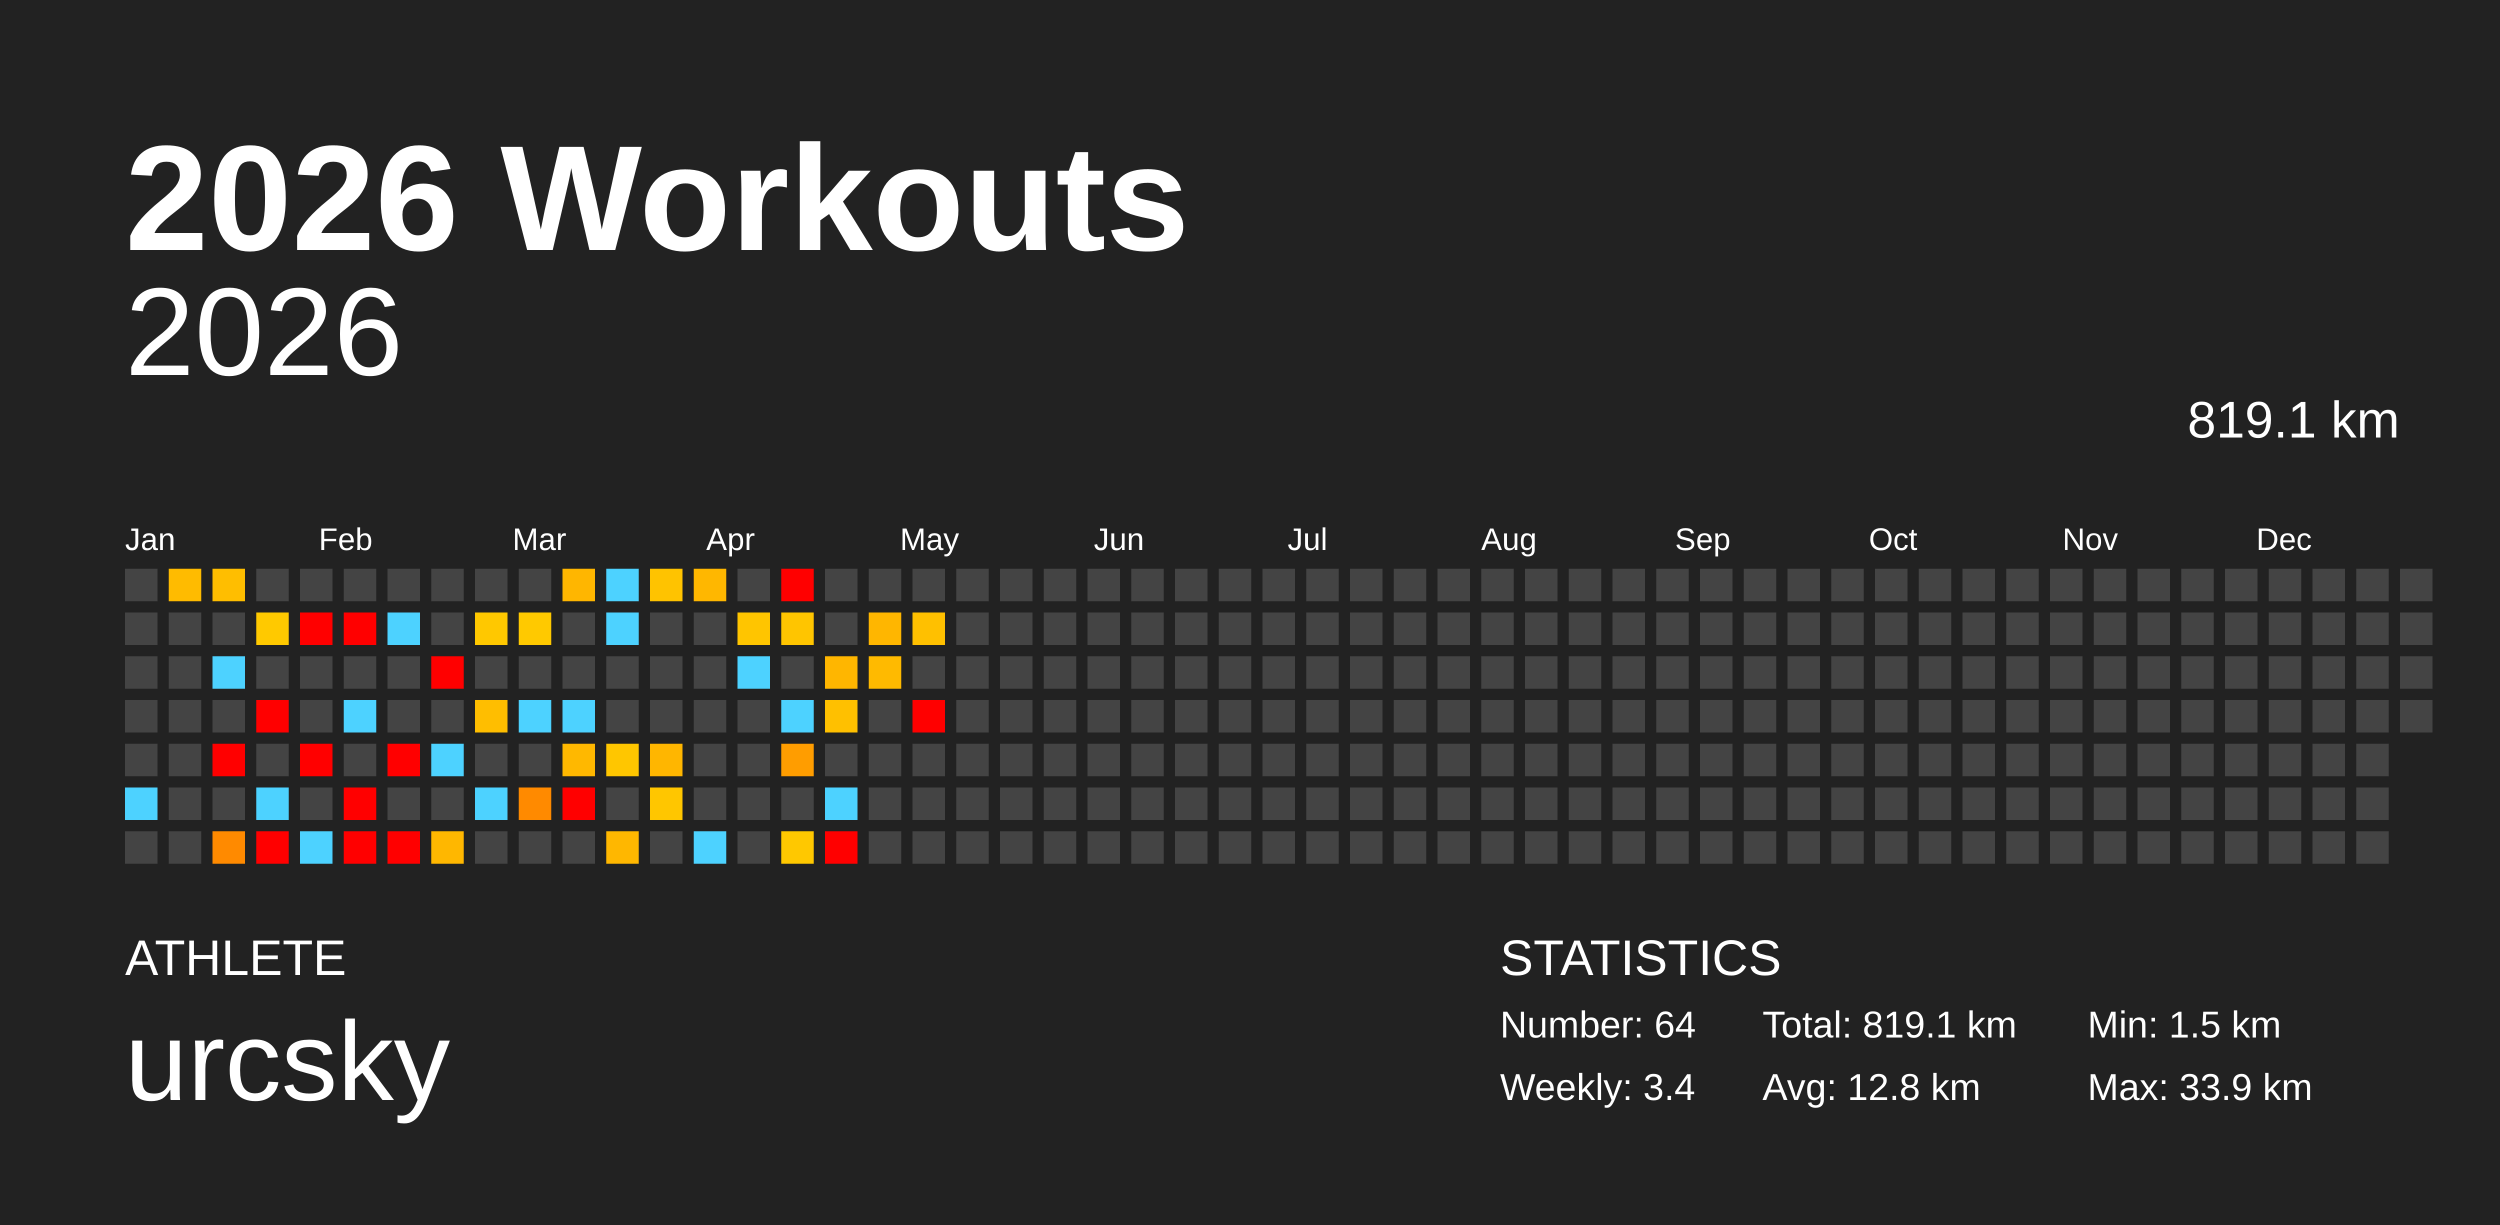
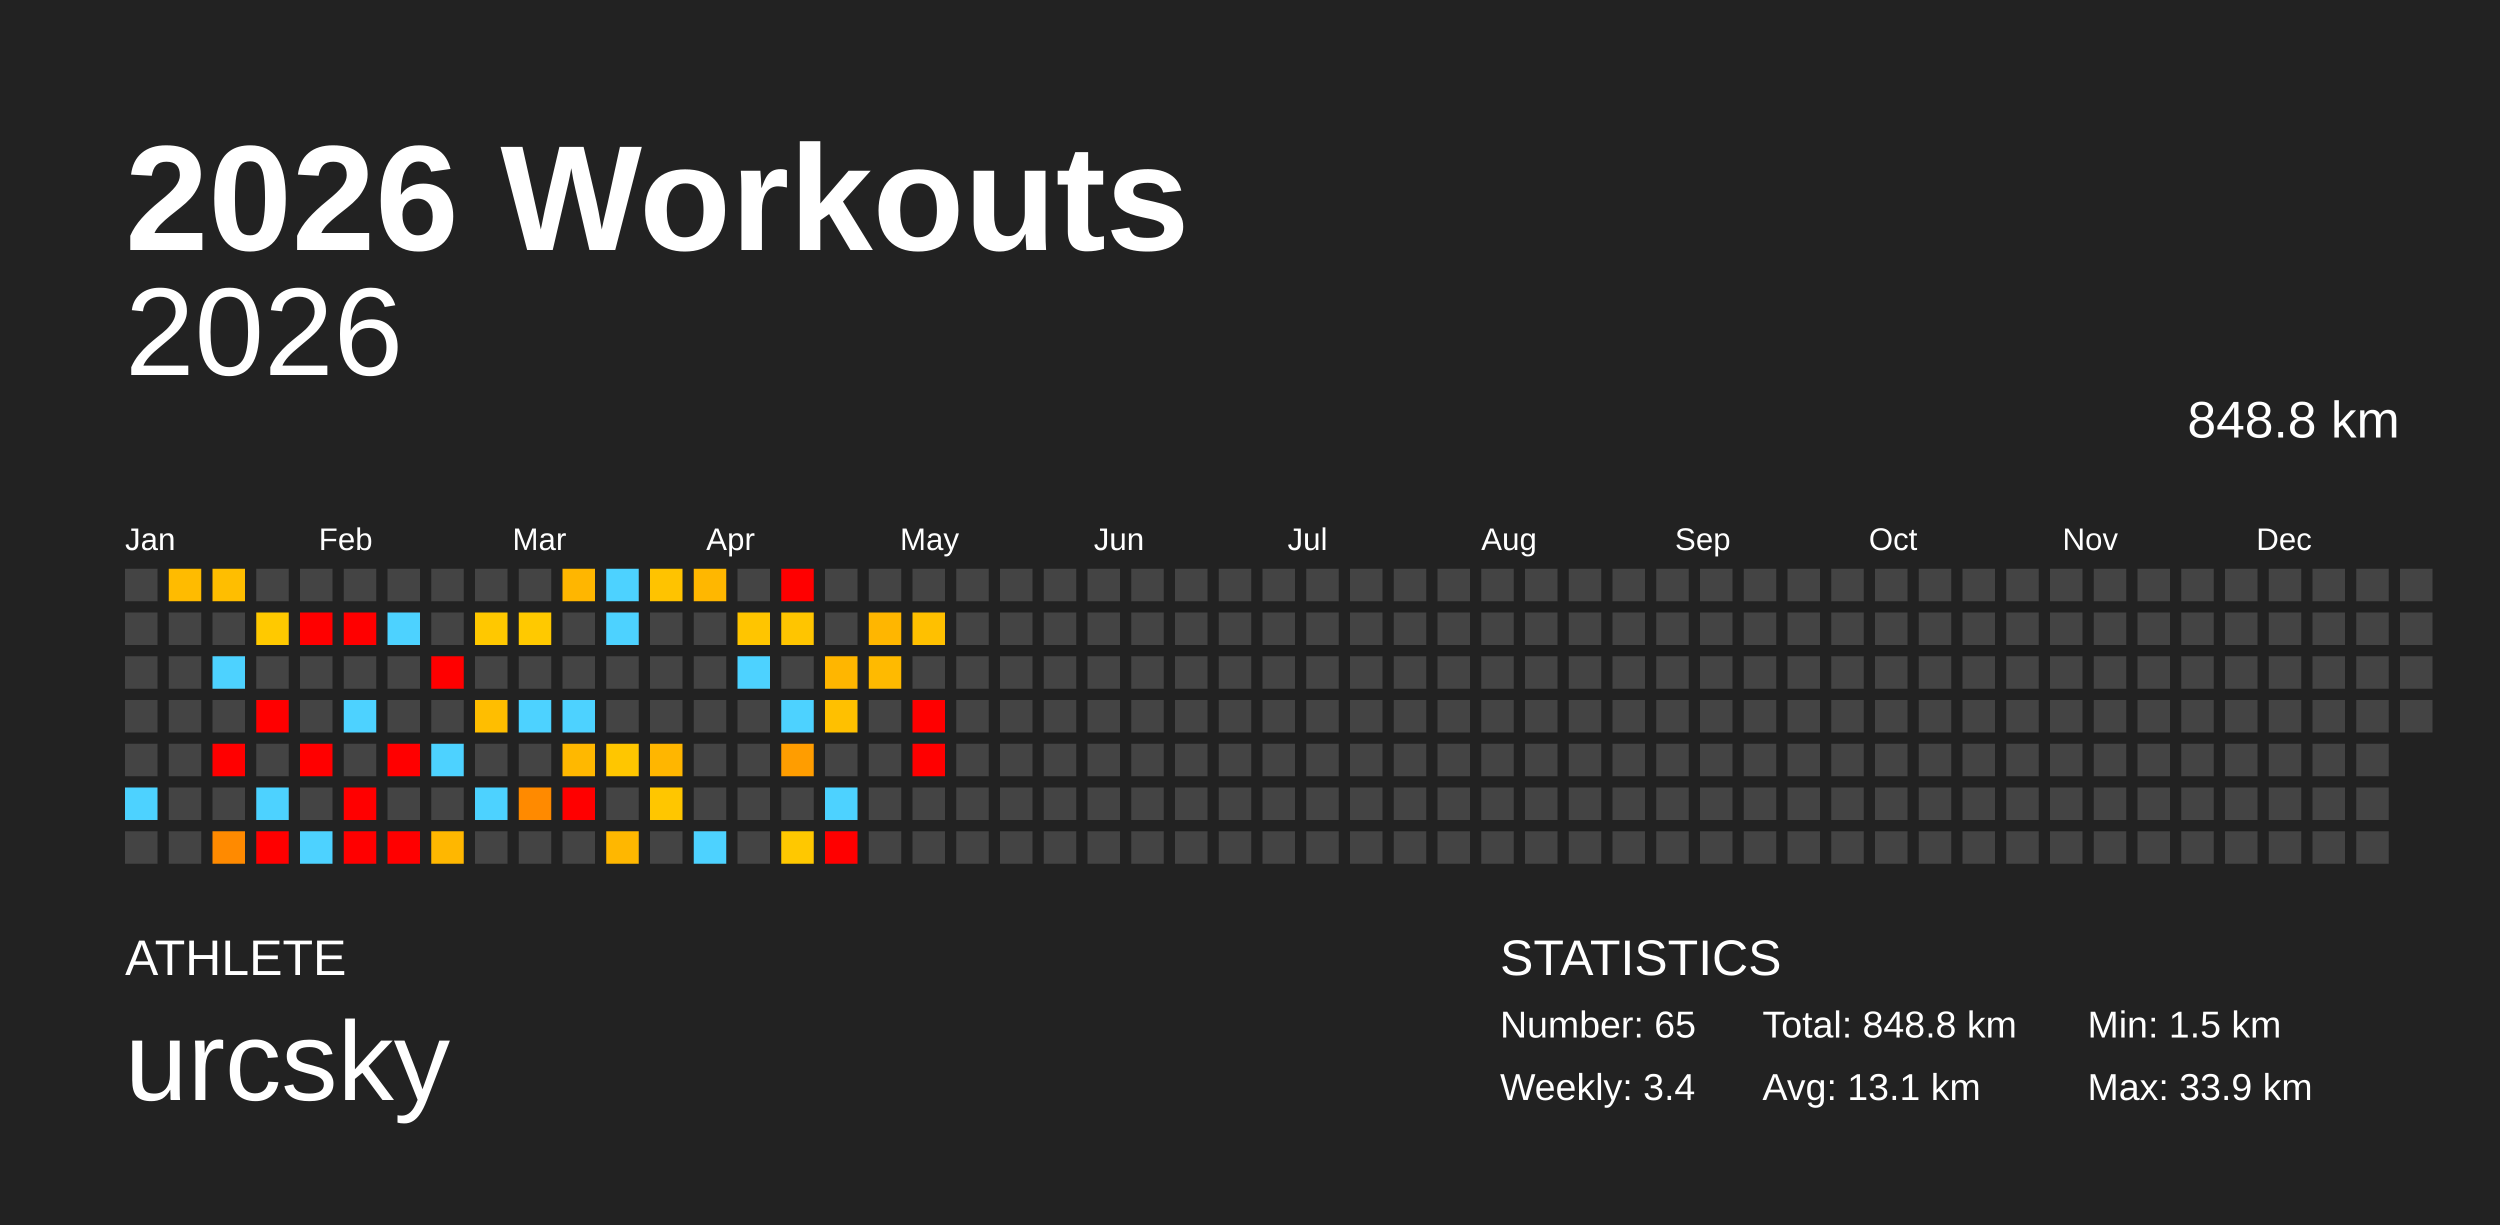
<svg xmlns="http://www.w3.org/2000/svg" baseProfile="full" height="98mm" version="1.1" viewBox="0,0,200,98" width="200mm">
  <defs />
  <rect fill="#222222" height="98" width="200" x="0" y="0" />
  <text fill="#FFFFFF" style="font-size:12px; font-family:Arial; font-weight:bold;" x="10" y="20">2026 Workouts</text>
  <text fill="#FFFFFF" style="font-size:4px; font-family:Arial" x="10" y="78">ATHLETE</text>
  <text fill="#FFFFFF" style="font-size:9px; font-family:Arial" x="10" y="88">urcsky</text>
  <text fill="#FFFFFF" style="font-size:4px; font-family:Arial" x="120" y="78">STATISTICS</text>
-   <text fill="#FFFFFF" style="font-size:3px; font-family:Arial" x="120" y="83">Number: 64</text>
+   <text fill="#FFFFFF" style="font-size:3px; font-family:Arial" x="120" y="83">Number: 65</text>
  <text fill="#FFFFFF" style="font-size:3px; font-family:Arial" x="120" y="88">Weekly: 3.4</text>
-   <text fill="#FFFFFF" style="font-size:3px; font-family:Arial" x="141" y="83">Total: 819.1 km</text>
-   <text fill="#FFFFFF" style="font-size:3px; font-family:Arial" x="141" y="88">Avg: 12.8 km</text>
+   <text fill="#FFFFFF" style="font-size:3px; font-family:Arial" x="141" y="83">Total: 848.8 km</text>
+   <text fill="#FFFFFF" style="font-size:3px; font-family:Arial" x="141" y="88">Avg: 13.1 km</text>
  <text fill="#FFFFFF" style="font-size:3px; font-family:Arial" x="167" y="83">Min: 1.5 km</text>
  <text fill="#FFFFFF" style="font-size:3px; font-family:Arial" x="167" y="88">Max: 33.9 km</text>
  <text alignment-baseline="hanging" fill="#FFFFFF" style="font-size:10.0px; font-family:Arial;" x="10" y="30">2026</text>
-   <text alignment-baseline="hanging" fill="#FFFFFF" style="font-size:4.125px; font-family:Arial;" x="175" y="35">819.1 km</text>
+   <text alignment-baseline="hanging" fill="#FFFFFF" style="font-size:4.125px; font-family:Arial;" x="175" y="35">848.8 km</text>
  <text fill="#FFFFFF" style="font-size:2.5px; font-family:Arial" x="10.0" y="44">Jan</text>
  <text fill="#FFFFFF" style="font-size:2.5px; font-family:Arial" x="25.5" y="44">Feb</text>
  <text fill="#FFFFFF" style="font-size:2.5px; font-family:Arial" x="41.0" y="44">Mar</text>
  <text fill="#FFFFFF" style="font-size:2.5px; font-family:Arial" x="56.5" y="44">Apr</text>
  <text fill="#FFFFFF" style="font-size:2.5px; font-family:Arial" x="72.0" y="44">May</text>
  <text fill="#FFFFFF" style="font-size:2.5px; font-family:Arial" x="87.5" y="44">Jun</text>
  <text fill="#FFFFFF" style="font-size:2.5px; font-family:Arial" x="103.0" y="44">Jul</text>
  <text fill="#FFFFFF" style="font-size:2.5px; font-family:Arial" x="118.5" y="44">Aug</text>
  <text fill="#FFFFFF" style="font-size:2.5px; font-family:Arial" x="134.0" y="44">Sep</text>
  <text fill="#FFFFFF" style="font-size:2.5px; font-family:Arial" x="149.5" y="44">Oct</text>
  <text fill="#FFFFFF" style="font-size:2.5px; font-family:Arial" x="165.0" y="44">Nov</text>
  <text fill="#FFFFFF" style="font-size:2.5px; font-family:Arial" x="180.5" y="44">Dec</text>
  <rect fill="#444444" height="2.6" width="2.6" x="10.0" y="45.5" />
  <rect fill="#444444" height="2.6" width="2.6" x="10.0" y="49.0" />
  <rect fill="#444444" height="2.6" width="2.6" x="10.0" y="52.5" />
  <rect fill="#444444" height="2.6" width="2.6" x="10.0" y="56.0" />
  <rect fill="#444444" height="2.6" width="2.6" x="10.0" y="59.5" />
  <rect fill="#4dd2ff" height="2.6" width="2.6" x="10.0" y="63.0" />
  <rect fill="#444444" height="2.6" width="2.6" x="10.0" y="66.5" />
  <rect fill="#ffbb00" height="2.6" width="2.6" x="13.5" y="45.5" />
  <rect fill="#444444" height="2.6" width="2.6" x="13.5" y="49.0" />
  <rect fill="#444444" height="2.6" width="2.6" x="13.5" y="52.5" />
  <rect fill="#444444" height="2.6" width="2.6" x="13.5" y="56.0" />
  <rect fill="#444444" height="2.6" width="2.6" x="13.5" y="59.5" />
  <rect fill="#444444" height="2.6" width="2.6" x="13.5" y="63.0" />
  <rect fill="#444444" height="2.6" width="2.6" x="13.5" y="66.5" />
  <rect fill="#ffbe00" height="2.6" width="2.6" x="17.0" y="45.5" />
  <rect fill="#444444" height="2.6" width="2.6" x="17.0" y="49.0" />
  <rect fill="#4dd2ff" height="2.6" width="2.6" x="17.0" y="52.5" />
  <rect fill="#444444" height="2.6" width="2.6" x="17.0" y="56.0" />
  <rect fill="red" height="2.6" width="2.6" x="17.0" y="59.5" />
  <rect fill="#444444" height="2.6" width="2.6" x="17.0" y="63.0" />
  <rect fill="#ff8a00" height="2.6" width="2.6" x="17.0" y="66.5" />
  <rect fill="#444444" height="2.6" width="2.6" x="20.5" y="45.5" />
  <rect fill="#ffc900" height="2.6" width="2.6" x="20.5" y="49.0" />
  <rect fill="#444444" height="2.6" width="2.6" x="20.5" y="52.5" />
  <rect fill="red" height="2.6" width="2.6" x="20.5" y="56.0" />
  <rect fill="#444444" height="2.6" width="2.6" x="20.5" y="59.5" />
  <rect fill="#4dd2ff" height="2.6" width="2.6" x="20.5" y="63.0" />
  <rect fill="red" height="2.6" width="2.6" x="20.5" y="66.5" />
  <rect fill="#444444" height="2.6" width="2.6" x="24.0" y="45.5" />
  <rect fill="red" height="2.6" width="2.6" x="24.0" y="49.0" />
  <rect fill="#444444" height="2.6" width="2.6" x="24.0" y="52.5" />
  <rect fill="#444444" height="2.6" width="2.6" x="24.0" y="56.0" />
  <rect fill="red" height="2.6" width="2.6" x="24.0" y="59.5" />
  <rect fill="#444444" height="2.6" width="2.6" x="24.0" y="63.0" />
  <rect fill="#4dd2ff" height="2.6" width="2.6" x="24.0" y="66.5" />
  <rect fill="#444444" height="2.6" width="2.6" x="27.5" y="45.5" />
  <rect fill="red" height="2.6" width="2.6" x="27.5" y="49.0" />
  <rect fill="#444444" height="2.6" width="2.6" x="27.5" y="52.5" />
  <rect fill="#4dd2ff" height="2.6" width="2.6" x="27.5" y="56.0" />
  <rect fill="#444444" height="2.6" width="2.6" x="27.5" y="59.5" />
  <rect fill="red" height="2.6" width="2.6" x="27.5" y="63.0" />
  <rect fill="red" height="2.6" width="2.6" x="27.5" y="66.5" />
  <rect fill="#444444" height="2.6" width="2.6" x="31.0" y="45.5" />
  <rect fill="#4dd2ff" height="2.6" width="2.6" x="31.0" y="49.0" />
  <rect fill="#444444" height="2.6" width="2.6" x="31.0" y="52.5" />
  <rect fill="#444444" height="2.6" width="2.6" x="31.0" y="56.0" />
  <rect fill="red" height="2.6" width="2.6" x="31.0" y="59.5" />
  <rect fill="#444444" height="2.6" width="2.6" x="31.0" y="63.0" />
  <rect fill="red" height="2.6" width="2.6" x="31.0" y="66.5" />
  <rect fill="#444444" height="2.6" width="2.6" x="34.5" y="45.5" />
  <rect fill="#444444" height="2.6" width="2.6" x="34.5" y="49.0" />
  <rect fill="red" height="2.6" width="2.6" x="34.5" y="52.5" />
  <rect fill="#444444" height="2.6" width="2.6" x="34.5" y="56.0" />
  <rect fill="#4dd2ff" height="2.6" width="2.6" x="34.5" y="59.5" />
  <rect fill="#444444" height="2.6" width="2.6" x="34.5" y="63.0" />
  <rect fill="#ffb700" height="2.6" width="2.6" x="34.5" y="66.5" />
  <rect fill="#444444" height="2.6" width="2.6" x="38.0" y="45.5" />
  <rect fill="#ffc800" height="2.6" width="2.6" x="38.0" y="49.0" />
  <rect fill="#444444" height="2.6" width="2.6" x="38.0" y="52.5" />
  <rect fill="#ffbe00" height="2.6" width="2.6" x="38.0" y="56.0" />
  <rect fill="#444444" height="2.6" width="2.6" x="38.0" y="59.5" />
  <rect fill="#4dd2ff" height="2.6" width="2.6" x="38.0" y="63.0" />
  <rect fill="#444444" height="2.6" width="2.6" x="38.0" y="66.5" />
  <rect fill="#444444" height="2.6" width="2.6" x="41.5" y="45.5" />
  <rect fill="#ffc900" height="2.6" width="2.6" x="41.5" y="49.0" />
  <rect fill="#444444" height="2.6" width="2.6" x="41.5" y="52.5" />
  <rect fill="#4dd2ff" height="2.6" width="2.6" x="41.5" y="56.0" />
  <rect fill="#444444" height="2.6" width="2.6" x="41.5" y="59.5" />
  <rect fill="#ff8a00" height="2.6" width="2.6" x="41.5" y="63.0" />
  <rect fill="#444444" height="2.6" width="2.6" x="41.5" y="66.5" />
  <rect fill="#ffb600" height="2.6" width="2.6" x="45.0" y="45.5" />
  <rect fill="#444444" height="2.6" width="2.6" x="45.0" y="49.0" />
  <rect fill="#444444" height="2.6" width="2.6" x="45.0" y="52.5" />
  <rect fill="#4dd2ff" height="2.6" width="2.6" x="45.0" y="56.0" />
  <rect fill="#ffb800" height="2.6" width="2.6" x="45.0" y="59.5" />
  <rect fill="red" height="2.6" width="2.6" x="45.0" y="63.0" />
  <rect fill="#444444" height="2.6" width="2.6" x="45.0" y="66.5" />
  <rect fill="#4dd2ff" height="2.6" width="2.6" x="48.5" y="45.5" />
  <rect fill="#4dd2ff" height="2.6" width="2.6" x="48.5" y="49.0" />
  <rect fill="#444444" height="2.6" width="2.6" x="48.5" y="52.5" />
  <rect fill="#444444" height="2.6" width="2.6" x="48.5" y="56.0" />
  <rect fill="#ffc600" height="2.6" width="2.6" x="48.5" y="59.5" />
  <rect fill="#444444" height="2.6" width="2.6" x="48.5" y="63.0" />
  <rect fill="#ffb700" height="2.6" width="2.6" x="48.5" y="66.5" />
  <rect fill="#ffc300" height="2.6" width="2.6" x="52.0" y="45.5" />
  <rect fill="#444444" height="2.6" width="2.6" x="52.0" y="49.0" />
  <rect fill="#444444" height="2.6" width="2.6" x="52.0" y="52.5" />
  <rect fill="#444444" height="2.6" width="2.6" x="52.0" y="56.0" />
  <rect fill="#ffb600" height="2.6" width="2.6" x="52.0" y="59.5" />
  <rect fill="#ffc600" height="2.6" width="2.6" x="52.0" y="63.0" />
  <rect fill="#444444" height="2.6" width="2.6" x="52.0" y="66.5" />
  <rect fill="#ffb700" height="2.6" width="2.6" x="55.5" y="45.5" />
  <rect fill="#444444" height="2.6" width="2.6" x="55.5" y="49.0" />
  <rect fill="#444444" height="2.6" width="2.6" x="55.5" y="52.5" />
  <rect fill="#444444" height="2.6" width="2.6" x="55.5" y="56.0" />
  <rect fill="#444444" height="2.6" width="2.6" x="55.5" y="59.5" />
  <rect fill="#444444" height="2.6" width="2.6" x="55.5" y="63.0" />
  <rect fill="#4dd2ff" height="2.6" width="2.6" x="55.5" y="66.5" />
  <rect fill="#444444" height="2.6" width="2.6" x="59.0" y="45.5" />
  <rect fill="#ffc500" height="2.6" width="2.6" x="59.0" y="49.0" />
  <rect fill="#4dd2ff" height="2.6" width="2.6" x="59.0" y="52.5" />
  <rect fill="#444444" height="2.6" width="2.6" x="59.0" y="56.0" />
  <rect fill="#444444" height="2.6" width="2.6" x="59.0" y="59.5" />
  <rect fill="#444444" height="2.6" width="2.6" x="59.0" y="63.0" />
  <rect fill="#444444" height="2.6" width="2.6" x="59.0" y="66.5" />
  <rect fill="red" height="2.6" width="2.6" x="62.5" y="45.5" />
  <rect fill="#ffc500" height="2.6" width="2.6" x="62.5" y="49.0" />
  <rect fill="#444444" height="2.6" width="2.6" x="62.5" y="52.5" />
  <rect fill="#4dd2ff" height="2.6" width="2.6" x="62.5" y="56.0" />
  <rect fill="#ff9d00" height="2.6" width="2.6" x="62.5" y="59.5" />
  <rect fill="#444444" height="2.6" width="2.6" x="62.5" y="63.0" />
  <rect fill="#ffc800" height="2.6" width="2.6" x="62.5" y="66.5" />
  <rect fill="#444444" height="2.6" width="2.6" x="66.0" y="45.5" />
  <rect fill="#444444" height="2.6" width="2.6" x="66.0" y="49.0" />
  <rect fill="#ffb600" height="2.6" width="2.6" x="66.0" y="52.5" />
  <rect fill="#ffc000" height="2.6" width="2.6" x="66.0" y="56.0" />
  <rect fill="#444444" height="2.6" width="2.6" x="66.0" y="59.5" />
  <rect fill="#4dd2ff" height="2.6" width="2.6" x="66.0" y="63.0" />
  <rect fill="red" height="2.6" width="2.6" x="66.0" y="66.5" />
  <rect fill="#444444" height="2.6" width="2.6" x="69.5" y="45.5" />
  <rect fill="#ffb600" height="2.6" width="2.6" x="69.5" y="49.0" />
  <rect fill="#ffba00" height="2.6" width="2.6" x="69.5" y="52.5" />
  <rect fill="#444444" height="2.6" width="2.6" x="69.5" y="56.0" />
  <rect fill="#444444" height="2.6" width="2.6" x="69.5" y="59.5" />
  <rect fill="#444444" height="2.6" width="2.6" x="69.5" y="63.0" />
  <rect fill="#444444" height="2.6" width="2.6" x="69.5" y="66.5" />
  <rect fill="#444444" height="2.6" width="2.6" x="73.0" y="45.5" />
  <rect fill="#ffc000" height="2.6" width="2.6" x="73.0" y="49.0" />
  <rect fill="#444444" height="2.6" width="2.6" x="73.0" y="52.5" />
  <rect fill="red" height="2.6" width="2.6" x="73.0" y="56.0" />
-   <rect fill="#444444" height="2.6" width="2.6" x="73.0" y="59.5" />
+   <rect fill="red" height="2.6" width="2.6" x="73.0" y="59.5" />
  <rect fill="#444444" height="2.6" width="2.6" x="73.0" y="63.0" />
  <rect fill="#444444" height="2.6" width="2.6" x="73.0" y="66.5" />
  <rect fill="#444444" height="2.6" width="2.6" x="76.5" y="45.5" />
  <rect fill="#444444" height="2.6" width="2.6" x="76.5" y="49.0" />
  <rect fill="#444444" height="2.6" width="2.6" x="76.5" y="52.5" />
  <rect fill="#444444" height="2.6" width="2.6" x="76.5" y="56.0" />
  <rect fill="#444444" height="2.6" width="2.6" x="76.5" y="59.5" />
  <rect fill="#444444" height="2.6" width="2.6" x="76.5" y="63.0" />
  <rect fill="#444444" height="2.6" width="2.6" x="76.5" y="66.5" />
  <rect fill="#444444" height="2.6" width="2.6" x="80.0" y="45.5" />
  <rect fill="#444444" height="2.6" width="2.6" x="80.0" y="49.0" />
  <rect fill="#444444" height="2.6" width="2.6" x="80.0" y="52.5" />
  <rect fill="#444444" height="2.6" width="2.6" x="80.0" y="56.0" />
  <rect fill="#444444" height="2.6" width="2.6" x="80.0" y="59.5" />
  <rect fill="#444444" height="2.6" width="2.6" x="80.0" y="63.0" />
  <rect fill="#444444" height="2.6" width="2.6" x="80.0" y="66.5" />
  <rect fill="#444444" height="2.6" width="2.6" x="83.5" y="45.5" />
  <rect fill="#444444" height="2.6" width="2.6" x="83.5" y="49.0" />
  <rect fill="#444444" height="2.6" width="2.6" x="83.5" y="52.5" />
  <rect fill="#444444" height="2.6" width="2.6" x="83.5" y="56.0" />
  <rect fill="#444444" height="2.6" width="2.6" x="83.5" y="59.5" />
  <rect fill="#444444" height="2.6" width="2.6" x="83.5" y="63.0" />
  <rect fill="#444444" height="2.6" width="2.6" x="83.5" y="66.5" />
  <rect fill="#444444" height="2.6" width="2.6" x="87.0" y="45.5" />
  <rect fill="#444444" height="2.6" width="2.6" x="87.0" y="49.0" />
  <rect fill="#444444" height="2.6" width="2.6" x="87.0" y="52.5" />
  <rect fill="#444444" height="2.6" width="2.6" x="87.0" y="56.0" />
  <rect fill="#444444" height="2.6" width="2.6" x="87.0" y="59.5" />
  <rect fill="#444444" height="2.6" width="2.6" x="87.0" y="63.0" />
  <rect fill="#444444" height="2.6" width="2.6" x="87.0" y="66.5" />
  <rect fill="#444444" height="2.6" width="2.6" x="90.5" y="45.5" />
  <rect fill="#444444" height="2.6" width="2.6" x="90.5" y="49.0" />
  <rect fill="#444444" height="2.6" width="2.6" x="90.5" y="52.5" />
  <rect fill="#444444" height="2.6" width="2.6" x="90.5" y="56.0" />
  <rect fill="#444444" height="2.6" width="2.6" x="90.5" y="59.5" />
  <rect fill="#444444" height="2.6" width="2.6" x="90.5" y="63.0" />
  <rect fill="#444444" height="2.6" width="2.6" x="90.5" y="66.5" />
  <rect fill="#444444" height="2.6" width="2.6" x="94.0" y="45.5" />
  <rect fill="#444444" height="2.6" width="2.6" x="94.0" y="49.0" />
  <rect fill="#444444" height="2.6" width="2.6" x="94.0" y="52.5" />
  <rect fill="#444444" height="2.6" width="2.6" x="94.0" y="56.0" />
  <rect fill="#444444" height="2.6" width="2.6" x="94.0" y="59.5" />
  <rect fill="#444444" height="2.6" width="2.6" x="94.0" y="63.0" />
  <rect fill="#444444" height="2.6" width="2.6" x="94.0" y="66.5" />
  <rect fill="#444444" height="2.6" width="2.6" x="97.5" y="45.5" />
  <rect fill="#444444" height="2.6" width="2.6" x="97.5" y="49.0" />
  <rect fill="#444444" height="2.6" width="2.6" x="97.5" y="52.5" />
  <rect fill="#444444" height="2.6" width="2.6" x="97.5" y="56.0" />
  <rect fill="#444444" height="2.6" width="2.6" x="97.5" y="59.5" />
  <rect fill="#444444" height="2.6" width="2.6" x="97.5" y="63.0" />
  <rect fill="#444444" height="2.6" width="2.6" x="97.5" y="66.5" />
  <rect fill="#444444" height="2.6" width="2.6" x="101.0" y="45.5" />
  <rect fill="#444444" height="2.6" width="2.6" x="101.0" y="49.0" />
  <rect fill="#444444" height="2.6" width="2.6" x="101.0" y="52.5" />
  <rect fill="#444444" height="2.6" width="2.6" x="101.0" y="56.0" />
  <rect fill="#444444" height="2.6" width="2.6" x="101.0" y="59.5" />
  <rect fill="#444444" height="2.6" width="2.6" x="101.0" y="63.0" />
  <rect fill="#444444" height="2.6" width="2.6" x="101.0" y="66.5" />
  <rect fill="#444444" height="2.6" width="2.6" x="104.5" y="45.5" />
  <rect fill="#444444" height="2.6" width="2.6" x="104.5" y="49.0" />
  <rect fill="#444444" height="2.6" width="2.6" x="104.5" y="52.5" />
  <rect fill="#444444" height="2.6" width="2.6" x="104.5" y="56.0" />
  <rect fill="#444444" height="2.6" width="2.6" x="104.5" y="59.5" />
  <rect fill="#444444" height="2.6" width="2.6" x="104.5" y="63.0" />
  <rect fill="#444444" height="2.6" width="2.6" x="104.5" y="66.5" />
  <rect fill="#444444" height="2.6" width="2.6" x="108.0" y="45.5" />
  <rect fill="#444444" height="2.6" width="2.6" x="108.0" y="49.0" />
  <rect fill="#444444" height="2.6" width="2.6" x="108.0" y="52.5" />
  <rect fill="#444444" height="2.6" width="2.6" x="108.0" y="56.0" />
  <rect fill="#444444" height="2.6" width="2.6" x="108.0" y="59.5" />
  <rect fill="#444444" height="2.6" width="2.6" x="108.0" y="63.0" />
  <rect fill="#444444" height="2.6" width="2.6" x="108.0" y="66.5" />
  <rect fill="#444444" height="2.6" width="2.6" x="111.5" y="45.5" />
  <rect fill="#444444" height="2.6" width="2.6" x="111.5" y="49.0" />
  <rect fill="#444444" height="2.6" width="2.6" x="111.5" y="52.5" />
  <rect fill="#444444" height="2.6" width="2.6" x="111.5" y="56.0" />
  <rect fill="#444444" height="2.6" width="2.6" x="111.5" y="59.5" />
  <rect fill="#444444" height="2.6" width="2.6" x="111.5" y="63.0" />
  <rect fill="#444444" height="2.6" width="2.6" x="111.5" y="66.5" />
  <rect fill="#444444" height="2.6" width="2.6" x="115.0" y="45.5" />
  <rect fill="#444444" height="2.6" width="2.6" x="115.0" y="49.0" />
  <rect fill="#444444" height="2.6" width="2.6" x="115.0" y="52.5" />
  <rect fill="#444444" height="2.6" width="2.6" x="115.0" y="56.0" />
  <rect fill="#444444" height="2.6" width="2.6" x="115.0" y="59.5" />
  <rect fill="#444444" height="2.6" width="2.6" x="115.0" y="63.0" />
  <rect fill="#444444" height="2.6" width="2.6" x="115.0" y="66.5" />
  <rect fill="#444444" height="2.6" width="2.6" x="118.5" y="45.5" />
  <rect fill="#444444" height="2.6" width="2.6" x="118.5" y="49.0" />
  <rect fill="#444444" height="2.6" width="2.6" x="118.5" y="52.5" />
  <rect fill="#444444" height="2.6" width="2.6" x="118.5" y="56.0" />
  <rect fill="#444444" height="2.6" width="2.6" x="118.5" y="59.5" />
  <rect fill="#444444" height="2.6" width="2.6" x="118.5" y="63.0" />
  <rect fill="#444444" height="2.6" width="2.6" x="118.5" y="66.5" />
  <rect fill="#444444" height="2.6" width="2.6" x="122.0" y="45.5" />
  <rect fill="#444444" height="2.6" width="2.6" x="122.0" y="49.0" />
  <rect fill="#444444" height="2.6" width="2.6" x="122.0" y="52.5" />
  <rect fill="#444444" height="2.6" width="2.6" x="122.0" y="56.0" />
  <rect fill="#444444" height="2.6" width="2.6" x="122.0" y="59.5" />
  <rect fill="#444444" height="2.6" width="2.6" x="122.0" y="63.0" />
  <rect fill="#444444" height="2.6" width="2.6" x="122.0" y="66.5" />
  <rect fill="#444444" height="2.6" width="2.6" x="125.5" y="45.5" />
  <rect fill="#444444" height="2.6" width="2.6" x="125.5" y="49.0" />
  <rect fill="#444444" height="2.6" width="2.6" x="125.5" y="52.5" />
  <rect fill="#444444" height="2.6" width="2.6" x="125.5" y="56.0" />
  <rect fill="#444444" height="2.6" width="2.6" x="125.5" y="59.5" />
  <rect fill="#444444" height="2.6" width="2.6" x="125.5" y="63.0" />
  <rect fill="#444444" height="2.6" width="2.6" x="125.5" y="66.5" />
  <rect fill="#444444" height="2.6" width="2.6" x="129.0" y="45.5" />
  <rect fill="#444444" height="2.6" width="2.6" x="129.0" y="49.0" />
  <rect fill="#444444" height="2.6" width="2.6" x="129.0" y="52.5" />
  <rect fill="#444444" height="2.6" width="2.6" x="129.0" y="56.0" />
  <rect fill="#444444" height="2.6" width="2.6" x="129.0" y="59.5" />
  <rect fill="#444444" height="2.6" width="2.6" x="129.0" y="63.0" />
  <rect fill="#444444" height="2.6" width="2.6" x="129.0" y="66.5" />
  <rect fill="#444444" height="2.6" width="2.6" x="132.5" y="45.5" />
  <rect fill="#444444" height="2.6" width="2.6" x="132.5" y="49.0" />
  <rect fill="#444444" height="2.6" width="2.6" x="132.5" y="52.5" />
  <rect fill="#444444" height="2.6" width="2.6" x="132.5" y="56.0" />
  <rect fill="#444444" height="2.6" width="2.6" x="132.5" y="59.5" />
  <rect fill="#444444" height="2.6" width="2.6" x="132.5" y="63.0" />
  <rect fill="#444444" height="2.6" width="2.6" x="132.5" y="66.5" />
  <rect fill="#444444" height="2.6" width="2.6" x="136.0" y="45.5" />
  <rect fill="#444444" height="2.6" width="2.6" x="136.0" y="49.0" />
  <rect fill="#444444" height="2.6" width="2.6" x="136.0" y="52.5" />
  <rect fill="#444444" height="2.6" width="2.6" x="136.0" y="56.0" />
  <rect fill="#444444" height="2.6" width="2.6" x="136.0" y="59.5" />
  <rect fill="#444444" height="2.6" width="2.6" x="136.0" y="63.0" />
  <rect fill="#444444" height="2.6" width="2.6" x="136.0" y="66.5" />
  <rect fill="#444444" height="2.6" width="2.6" x="139.5" y="45.5" />
  <rect fill="#444444" height="2.6" width="2.6" x="139.5" y="49.0" />
  <rect fill="#444444" height="2.6" width="2.6" x="139.5" y="52.5" />
  <rect fill="#444444" height="2.6" width="2.6" x="139.5" y="56.0" />
  <rect fill="#444444" height="2.6" width="2.6" x="139.5" y="59.5" />
  <rect fill="#444444" height="2.6" width="2.6" x="139.5" y="63.0" />
  <rect fill="#444444" height="2.6" width="2.6" x="139.5" y="66.5" />
  <rect fill="#444444" height="2.6" width="2.6" x="143.0" y="45.5" />
  <rect fill="#444444" height="2.6" width="2.6" x="143.0" y="49.0" />
  <rect fill="#444444" height="2.6" width="2.6" x="143.0" y="52.5" />
  <rect fill="#444444" height="2.6" width="2.6" x="143.0" y="56.0" />
  <rect fill="#444444" height="2.6" width="2.6" x="143.0" y="59.5" />
  <rect fill="#444444" height="2.6" width="2.6" x="143.0" y="63.0" />
  <rect fill="#444444" height="2.6" width="2.6" x="143.0" y="66.5" />
  <rect fill="#444444" height="2.6" width="2.6" x="146.5" y="45.5" />
  <rect fill="#444444" height="2.6" width="2.6" x="146.5" y="49.0" />
  <rect fill="#444444" height="2.6" width="2.6" x="146.5" y="52.5" />
  <rect fill="#444444" height="2.6" width="2.6" x="146.5" y="56.0" />
  <rect fill="#444444" height="2.6" width="2.6" x="146.5" y="59.5" />
  <rect fill="#444444" height="2.6" width="2.6" x="146.5" y="63.0" />
  <rect fill="#444444" height="2.6" width="2.6" x="146.5" y="66.5" />
  <rect fill="#444444" height="2.6" width="2.6" x="150.0" y="45.5" />
  <rect fill="#444444" height="2.6" width="2.6" x="150.0" y="49.0" />
  <rect fill="#444444" height="2.6" width="2.6" x="150.0" y="52.5" />
  <rect fill="#444444" height="2.6" width="2.6" x="150.0" y="56.0" />
  <rect fill="#444444" height="2.6" width="2.6" x="150.0" y="59.5" />
  <rect fill="#444444" height="2.6" width="2.6" x="150.0" y="63.0" />
  <rect fill="#444444" height="2.6" width="2.6" x="150.0" y="66.5" />
  <rect fill="#444444" height="2.6" width="2.6" x="153.5" y="45.5" />
  <rect fill="#444444" height="2.6" width="2.6" x="153.5" y="49.0" />
  <rect fill="#444444" height="2.6" width="2.6" x="153.5" y="52.5" />
  <rect fill="#444444" height="2.6" width="2.6" x="153.5" y="56.0" />
  <rect fill="#444444" height="2.6" width="2.6" x="153.5" y="59.5" />
  <rect fill="#444444" height="2.6" width="2.6" x="153.5" y="63.0" />
  <rect fill="#444444" height="2.6" width="2.6" x="153.5" y="66.5" />
  <rect fill="#444444" height="2.6" width="2.6" x="157.0" y="45.5" />
  <rect fill="#444444" height="2.6" width="2.6" x="157.0" y="49.0" />
  <rect fill="#444444" height="2.6" width="2.6" x="157.0" y="52.5" />
  <rect fill="#444444" height="2.6" width="2.6" x="157.0" y="56.0" />
  <rect fill="#444444" height="2.6" width="2.6" x="157.0" y="59.5" />
  <rect fill="#444444" height="2.6" width="2.6" x="157.0" y="63.0" />
  <rect fill="#444444" height="2.6" width="2.6" x="157.0" y="66.5" />
  <rect fill="#444444" height="2.6" width="2.6" x="160.5" y="45.5" />
  <rect fill="#444444" height="2.6" width="2.6" x="160.5" y="49.0" />
  <rect fill="#444444" height="2.6" width="2.6" x="160.5" y="52.5" />
  <rect fill="#444444" height="2.6" width="2.6" x="160.5" y="56.0" />
  <rect fill="#444444" height="2.6" width="2.6" x="160.5" y="59.5" />
  <rect fill="#444444" height="2.6" width="2.6" x="160.5" y="63.0" />
  <rect fill="#444444" height="2.6" width="2.6" x="160.5" y="66.5" />
  <rect fill="#444444" height="2.6" width="2.6" x="164.0" y="45.5" />
  <rect fill="#444444" height="2.6" width="2.6" x="164.0" y="49.0" />
  <rect fill="#444444" height="2.6" width="2.6" x="164.0" y="52.5" />
  <rect fill="#444444" height="2.6" width="2.6" x="164.0" y="56.0" />
  <rect fill="#444444" height="2.6" width="2.6" x="164.0" y="59.5" />
  <rect fill="#444444" height="2.6" width="2.6" x="164.0" y="63.0" />
  <rect fill="#444444" height="2.6" width="2.6" x="164.0" y="66.5" />
  <rect fill="#444444" height="2.6" width="2.6" x="167.5" y="45.5" />
  <rect fill="#444444" height="2.6" width="2.6" x="167.5" y="49.0" />
  <rect fill="#444444" height="2.6" width="2.6" x="167.5" y="52.5" />
  <rect fill="#444444" height="2.6" width="2.6" x="167.5" y="56.0" />
  <rect fill="#444444" height="2.6" width="2.6" x="167.5" y="59.5" />
  <rect fill="#444444" height="2.6" width="2.6" x="167.5" y="63.0" />
  <rect fill="#444444" height="2.6" width="2.6" x="167.5" y="66.5" />
  <rect fill="#444444" height="2.6" width="2.6" x="171.0" y="45.5" />
  <rect fill="#444444" height="2.6" width="2.6" x="171.0" y="49.0" />
  <rect fill="#444444" height="2.6" width="2.6" x="171.0" y="52.5" />
  <rect fill="#444444" height="2.6" width="2.6" x="171.0" y="56.0" />
  <rect fill="#444444" height="2.6" width="2.6" x="171.0" y="59.5" />
  <rect fill="#444444" height="2.6" width="2.6" x="171.0" y="63.0" />
  <rect fill="#444444" height="2.6" width="2.6" x="171.0" y="66.5" />
  <rect fill="#444444" height="2.6" width="2.6" x="174.5" y="45.5" />
  <rect fill="#444444" height="2.6" width="2.6" x="174.5" y="49.0" />
  <rect fill="#444444" height="2.6" width="2.6" x="174.5" y="52.5" />
  <rect fill="#444444" height="2.6" width="2.6" x="174.5" y="56.0" />
  <rect fill="#444444" height="2.6" width="2.6" x="174.5" y="59.5" />
  <rect fill="#444444" height="2.6" width="2.6" x="174.5" y="63.0" />
  <rect fill="#444444" height="2.6" width="2.6" x="174.5" y="66.5" />
  <rect fill="#444444" height="2.6" width="2.6" x="178.0" y="45.5" />
  <rect fill="#444444" height="2.6" width="2.6" x="178.0" y="49.0" />
  <rect fill="#444444" height="2.6" width="2.6" x="178.0" y="52.5" />
  <rect fill="#444444" height="2.6" width="2.6" x="178.0" y="56.0" />
  <rect fill="#444444" height="2.6" width="2.6" x="178.0" y="59.5" />
  <rect fill="#444444" height="2.6" width="2.6" x="178.0" y="63.0" />
  <rect fill="#444444" height="2.6" width="2.6" x="178.0" y="66.5" />
  <rect fill="#444444" height="2.6" width="2.6" x="181.5" y="45.5" />
  <rect fill="#444444" height="2.6" width="2.6" x="181.5" y="49.0" />
  <rect fill="#444444" height="2.6" width="2.6" x="181.5" y="52.5" />
  <rect fill="#444444" height="2.6" width="2.6" x="181.5" y="56.0" />
  <rect fill="#444444" height="2.6" width="2.6" x="181.5" y="59.5" />
  <rect fill="#444444" height="2.6" width="2.6" x="181.5" y="63.0" />
  <rect fill="#444444" height="2.6" width="2.6" x="181.5" y="66.5" />
  <rect fill="#444444" height="2.6" width="2.6" x="185.0" y="45.5" />
  <rect fill="#444444" height="2.6" width="2.6" x="185.0" y="49.0" />
  <rect fill="#444444" height="2.6" width="2.6" x="185.0" y="52.5" />
  <rect fill="#444444" height="2.6" width="2.6" x="185.0" y="56.0" />
  <rect fill="#444444" height="2.6" width="2.6" x="185.0" y="59.5" />
  <rect fill="#444444" height="2.6" width="2.6" x="185.0" y="63.0" />
  <rect fill="#444444" height="2.6" width="2.6" x="185.0" y="66.5" />
  <rect fill="#444444" height="2.6" width="2.6" x="188.5" y="45.5" />
  <rect fill="#444444" height="2.6" width="2.6" x="188.5" y="49.0" />
  <rect fill="#444444" height="2.6" width="2.6" x="188.5" y="52.5" />
  <rect fill="#444444" height="2.6" width="2.6" x="188.5" y="56.0" />
  <rect fill="#444444" height="2.6" width="2.6" x="188.5" y="59.5" />
  <rect fill="#444444" height="2.6" width="2.6" x="188.5" y="63.0" />
  <rect fill="#444444" height="2.6" width="2.6" x="188.5" y="66.5" />
  <rect fill="#444444" height="2.6" width="2.6" x="192.0" y="45.5" />
  <rect fill="#444444" height="2.6" width="2.6" x="192.0" y="49.0" />
  <rect fill="#444444" height="2.6" width="2.6" x="192.0" y="52.5" />
  <rect fill="#444444" height="2.6" width="2.6" x="192.0" y="56.0" />
</svg>
